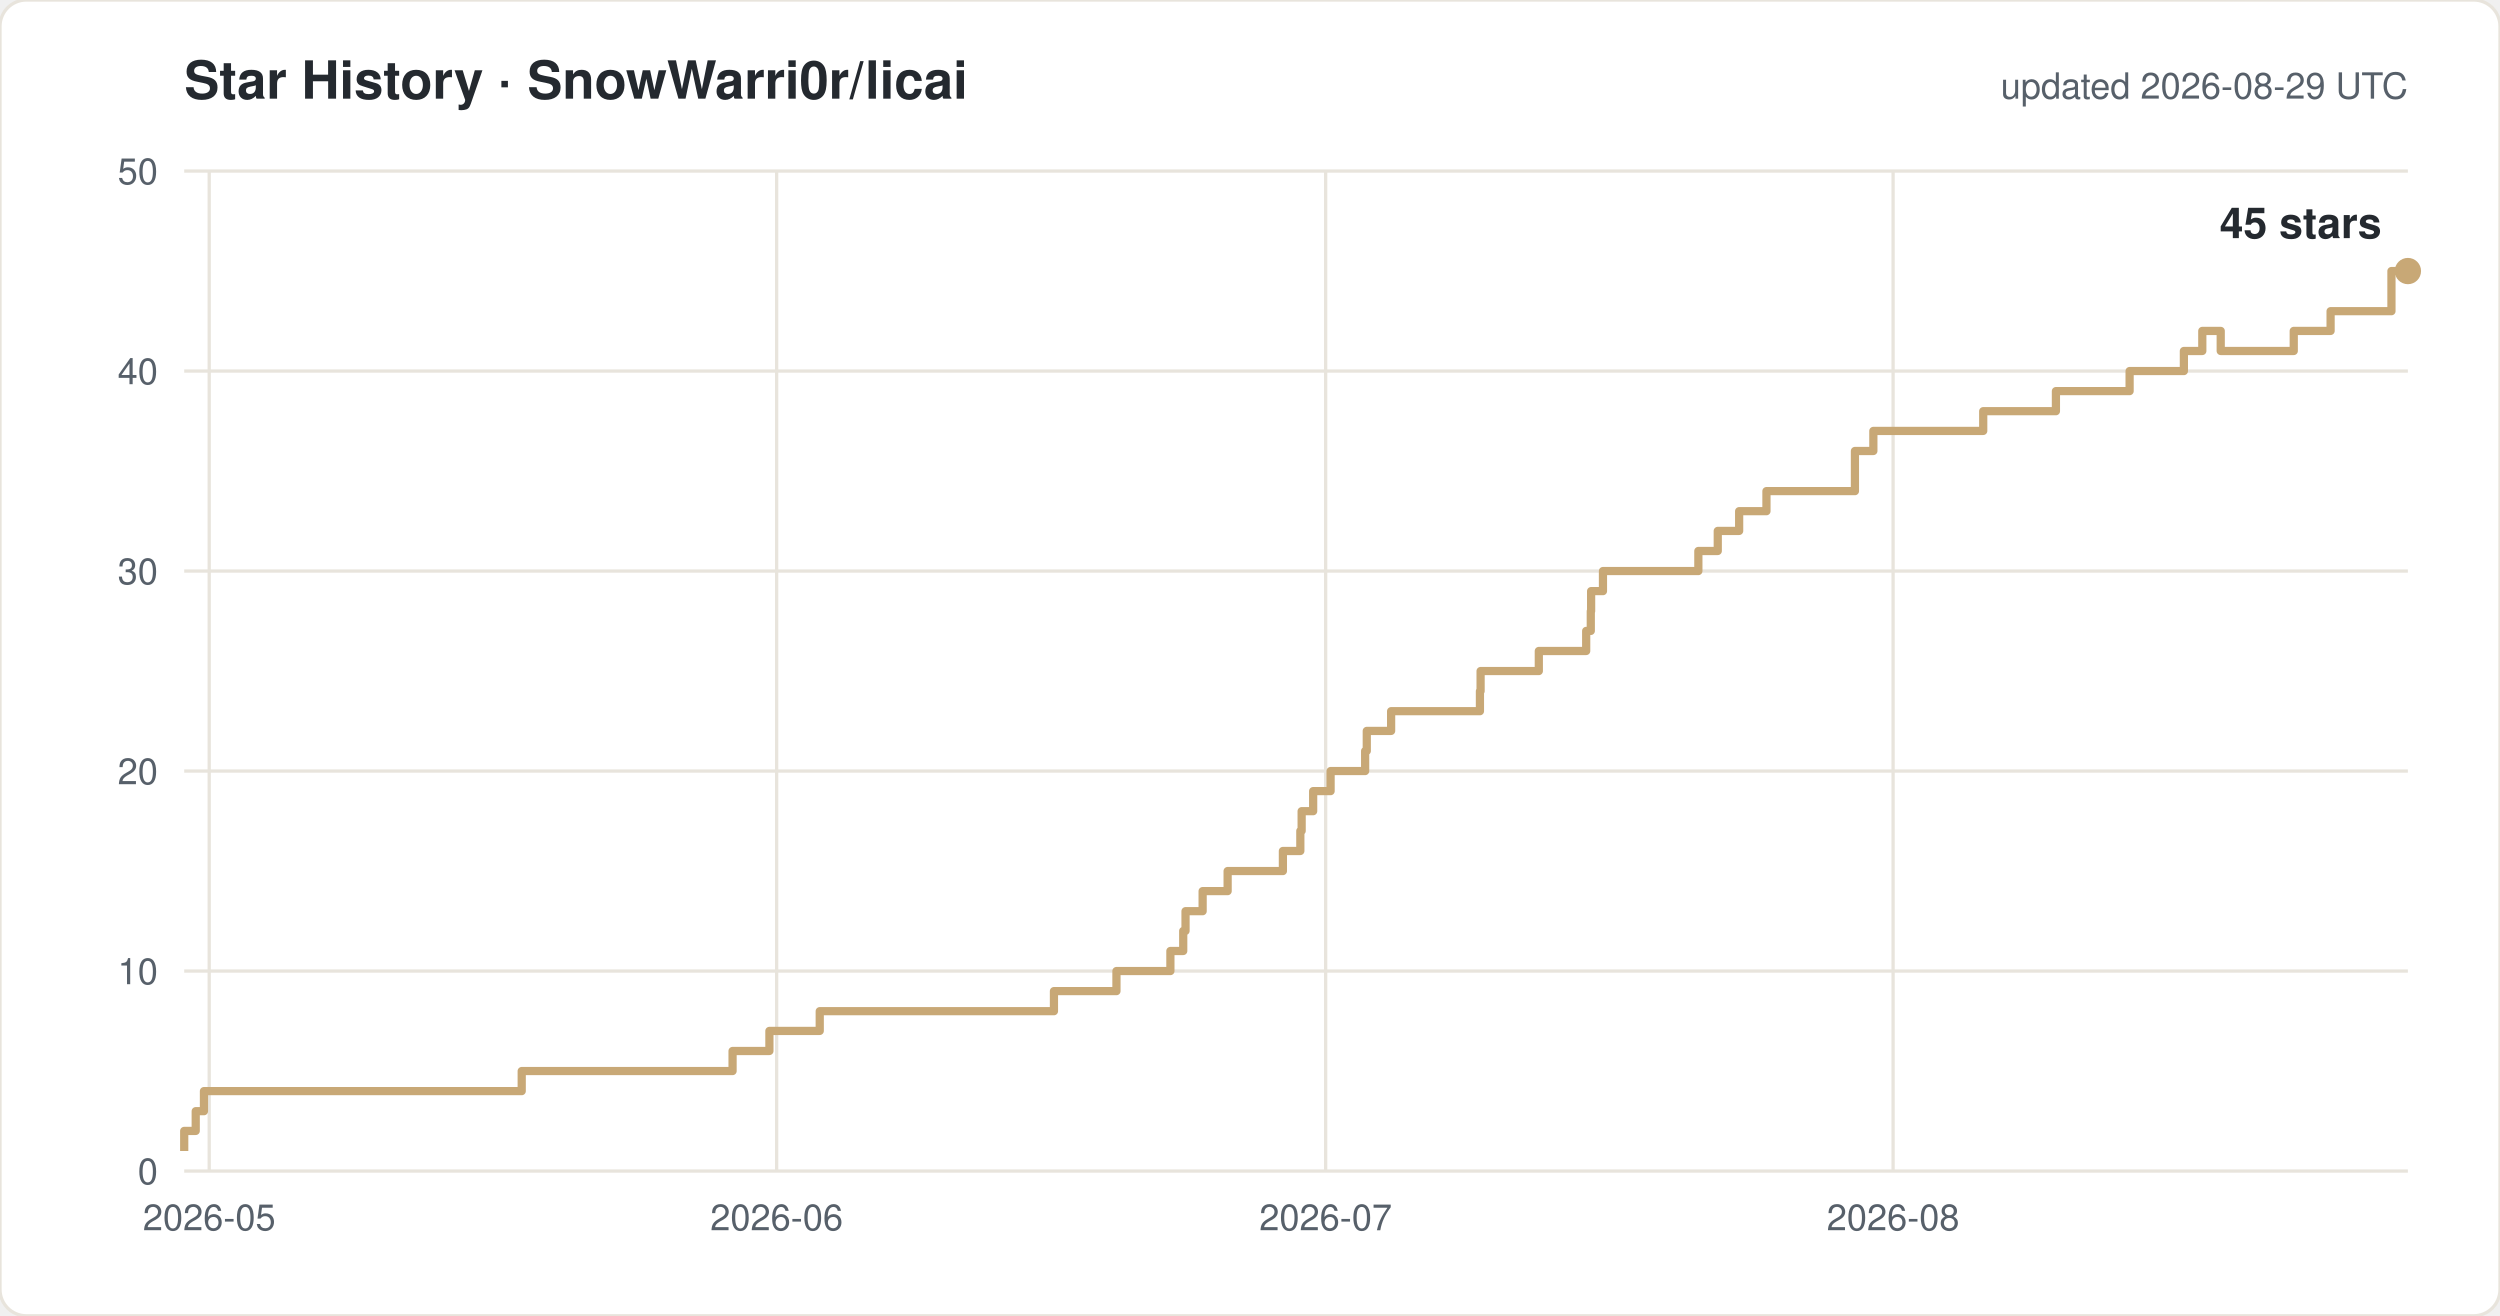
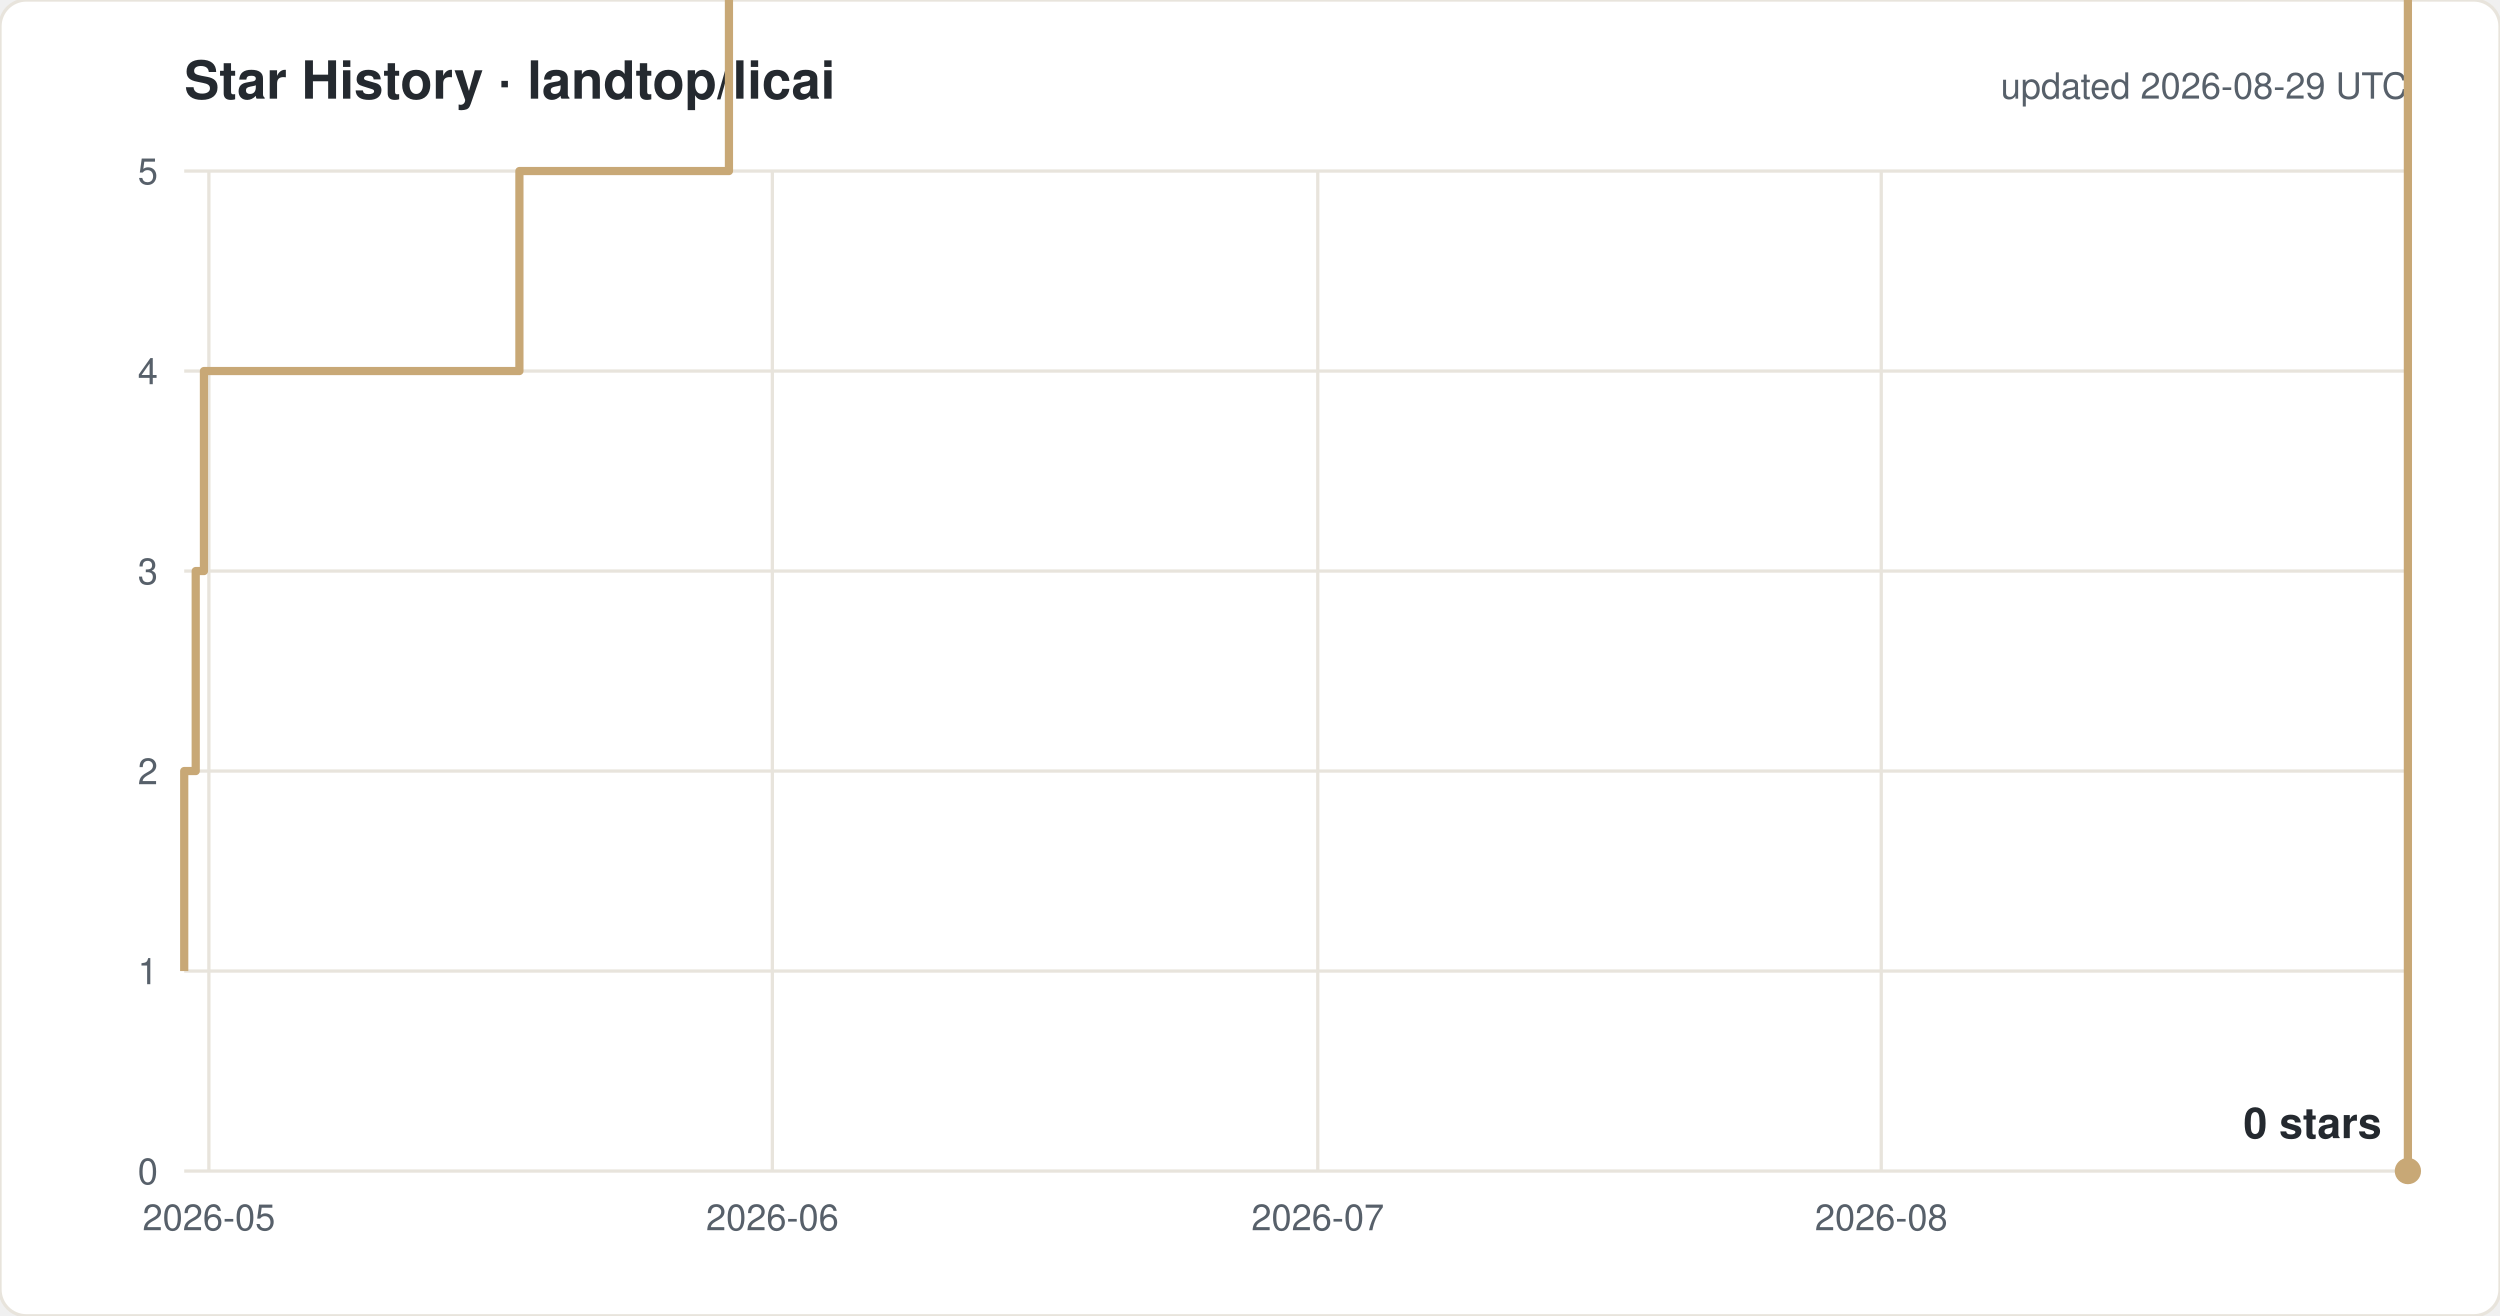
<svg xmlns="http://www.w3.org/2000/svg" width="760" height="400" viewBox="0 0 760 400" font-family="-apple-system,Segoe UI,Helvetica,Arial,sans-serif">
  <rect width="760" height="400" rx="8" fill="#ffffff" stroke="#e8e4dc" />
-   <text x="56" y="30" font-size="16" font-weight="600" fill="#24292f">Star History · SnowWarri0r/licai</text>
+   <text x="56" y="30" font-size="16" font-weight="600" fill="#24292f">Star History · landtop/licai</text>
  <text x="732" y="30" font-size="11" fill="#57606a" text-anchor="end">updated 2026-08-29 UTC</text>
  <line x1="56" y1="356.0" x2="732" y2="356.0" stroke="#e8e4dc" />
  <text x="48" y="360.0" font-size="11" fill="#57606a" text-anchor="end">0</text>
  <line x1="56" y1="295.2" x2="732" y2="295.2" stroke="#e8e4dc" />
-   <text x="48" y="299.2" font-size="11" fill="#57606a" text-anchor="end">10</text>
+   <text x="48" y="299.2" font-size="11" fill="#57606a" text-anchor="end">1</text>
  <line x1="56" y1="234.4" x2="732" y2="234.4" stroke="#e8e4dc" />
-   <text x="48" y="238.4" font-size="11" fill="#57606a" text-anchor="end">20</text>
+   <text x="48" y="238.4" font-size="11" fill="#57606a" text-anchor="end">2</text>
  <line x1="56" y1="173.6" x2="732" y2="173.6" stroke="#e8e4dc" />
-   <text x="48" y="177.6" font-size="11" fill="#57606a" text-anchor="end">30</text>
+   <text x="48" y="177.6" font-size="11" fill="#57606a" text-anchor="end">3</text>
  <line x1="56" y1="112.8" x2="732" y2="112.8" stroke="#e8e4dc" />
-   <text x="48" y="116.8" font-size="11" fill="#57606a" text-anchor="end">40</text>
+   <text x="48" y="116.8" font-size="11" fill="#57606a" text-anchor="end">4</text>
  <line x1="56" y1="52.0" x2="732" y2="52.0" stroke="#e8e4dc" />
-   <text x="48" y="56.0" font-size="11" fill="#57606a" text-anchor="end">50</text>
-   <line x1="63.6" y1="52" x2="63.6" y2="356" stroke="#e8e4dc" />
-   <text x="63.6" y="374" font-size="11" fill="#57606a" text-anchor="middle">2026-05</text>
-   <line x1="236.1" y1="52" x2="236.1" y2="356" stroke="#e8e4dc" />
-   <text x="236.1" y="374" font-size="11" fill="#57606a" text-anchor="middle">2026-06</text>
-   <line x1="403.0" y1="52" x2="403.0" y2="356" stroke="#e8e4dc" />
-   <text x="403.0" y="374" font-size="11" fill="#57606a" text-anchor="middle">2026-07</text>
-   <line x1="575.5" y1="52" x2="575.5" y2="356" stroke="#e8e4dc" />
-   <text x="575.5" y="374" font-size="11" fill="#57606a" text-anchor="middle">2026-08</text>
-   <path d="M 56.0 349.9 H 56.0 V 343.8 H 59.5 V 337.8 H 62.0 V 331.7 H 158.6 V 325.6 H 222.7 V 319.5 H 233.9 V 313.4 H 249.2 V 307.4 H 320.4 V 301.3 H 339.4 V 295.2 H 355.8 V 289.1 H 359.7 V 283.0 H 360.4 V 277.0 H 365.6 V 270.9 H 373.2 V 264.8 H 390.0 V 258.7 H 395.3 V 252.6 H 395.7 V 246.6 H 399.2 V 240.5 H 404.5 V 234.4 H 415.0 V 228.3 H 415.5 V 222.2 H 422.9 V 216.2 H 449.9 V 210.1 H 450.1 V 204.0 H 467.8 V 197.9 H 482.2 V 191.8 H 483.6 V 185.8 H 483.7 V 179.7 H 487.3 V 173.6 H 516.3 V 167.5 H 522.2 V 161.4 H 528.7 V 155.4 H 537.0 V 149.3 H 563.9 V 137.1 H 569.5 V 131.0 H 602.9 V 125.0 H 625.0 V 118.9 H 647.4 V 112.8 H 663.9 V 106.7 H 669.5 V 100.6 H 675.1 V 106.7 H 697.3 V 100.6 H 708.5 V 94.6 H 727.0 V 82.4 H 732.0" fill="none" stroke="#c8a876" stroke-width="2.5" stroke-linejoin="round" />
-   <circle cx="732.0" cy="82.4" r="4" fill="#c8a876" />
-   <text x="724.0" y="72.4" font-size="13" font-weight="600" fill="#24292f" text-anchor="end">45 stars</text>
+   <text x="48" y="56.0" font-size="11" fill="#57606a" text-anchor="end">5</text>
+   <line x1="63.5" y1="52" x2="63.5" y2="356" stroke="#e8e4dc" />
+   <text x="63.5" y="374" font-size="11" fill="#57606a" text-anchor="middle">2026-05</text>
+   <line x1="234.8" y1="52" x2="234.8" y2="356" stroke="#e8e4dc" />
+   <text x="234.8" y="374" font-size="11" fill="#57606a" text-anchor="middle">2026-06</text>
+   <line x1="400.6" y1="52" x2="400.6" y2="356" stroke="#e8e4dc" />
+   <text x="400.6" y="374" font-size="11" fill="#57606a" text-anchor="middle">2026-07</text>
+   <line x1="571.9" y1="52" x2="571.9" y2="356" stroke="#e8e4dc" />
+   <text x="571.9" y="374" font-size="11" fill="#57606a" text-anchor="middle">2026-08</text>
+   <path d="M 56.0 295.2 H 56.0 V 234.4 H 59.5 V 173.6 H 62.0 V 112.8 H 157.9 V 52.0 H 221.6 V -8.8 H 232.7 V -69.6 H 247.8 V -130.4 H 318.6 V -191.2 H 337.5 V -252.0 H 353.8 V -312.8 H 357.6 V -373.6 H 358.3 V -434.4 H 363.5 V -495.2 H 371.0 V -556.0 H 387.7 V -616.8 H 393.0 V -677.6 H 393.4 V -738.4 H 396.8 V -799.2 H 402.1 V -860.0 H 412.5 V -920.8 H 413.0 V -981.6 H 420.4 V -1042.4 H 447.2 V -1103.2 H 447.4 V -1164.0 H 465.0 V -1224.8 H 479.3 V -1285.6 H 480.6 V -1346.4 H 480.8 V -1407.2 H 484.3 V -1468.0 H 513.1 V -1528.8 H 519.0 V -1589.6 H 525.4 V -1650.4 H 533.7 V -1711.2 H 560.4 V -1832.8 H 566.0 V -1893.6 H 599.2 V -1954.4 H 621.1 V -2015.2 H 643.3 V -2076.0 H 659.7 V -2136.8 H 665.3 V -2197.6 H 670.8 V -2136.8 H 692.9 V -2197.6 H 704.0 V -2258.4 H 722.3 V -2380.0 H 732.0 V 356.0 H 732.0" fill="none" stroke="#c8a876" stroke-width="2.5" stroke-linejoin="round" />
+   <circle cx="732.0" cy="356.0" r="4" fill="#c8a876" />
+   <text x="724.0" y="346.0" font-size="13" font-weight="600" fill="#24292f" text-anchor="end">0 stars</text>
</svg>
